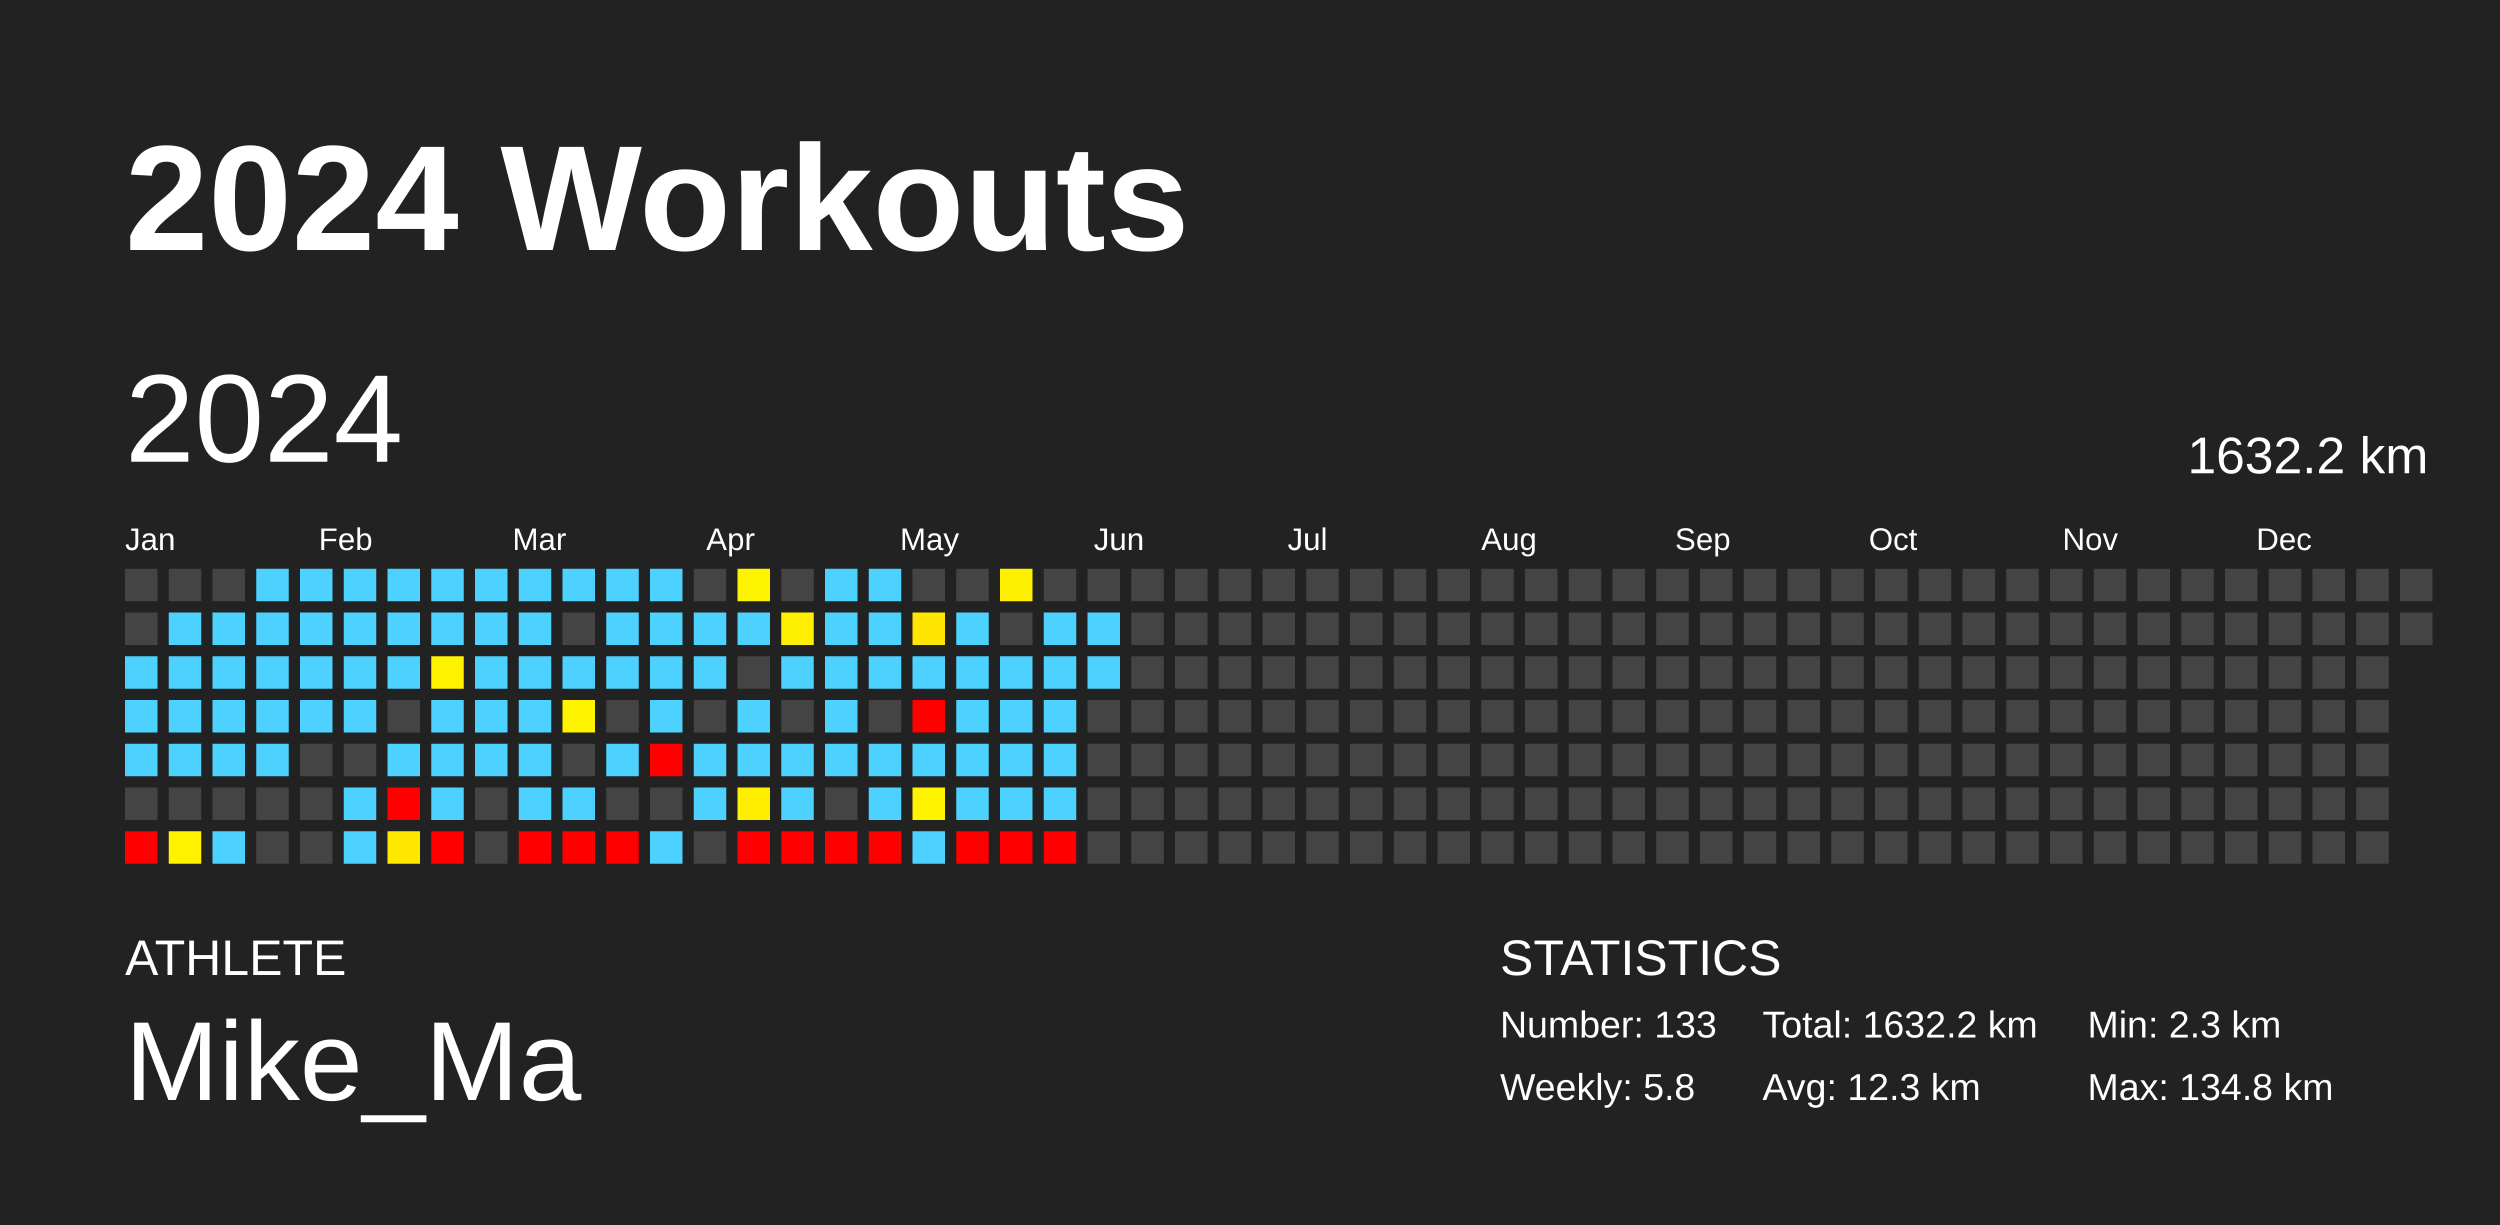
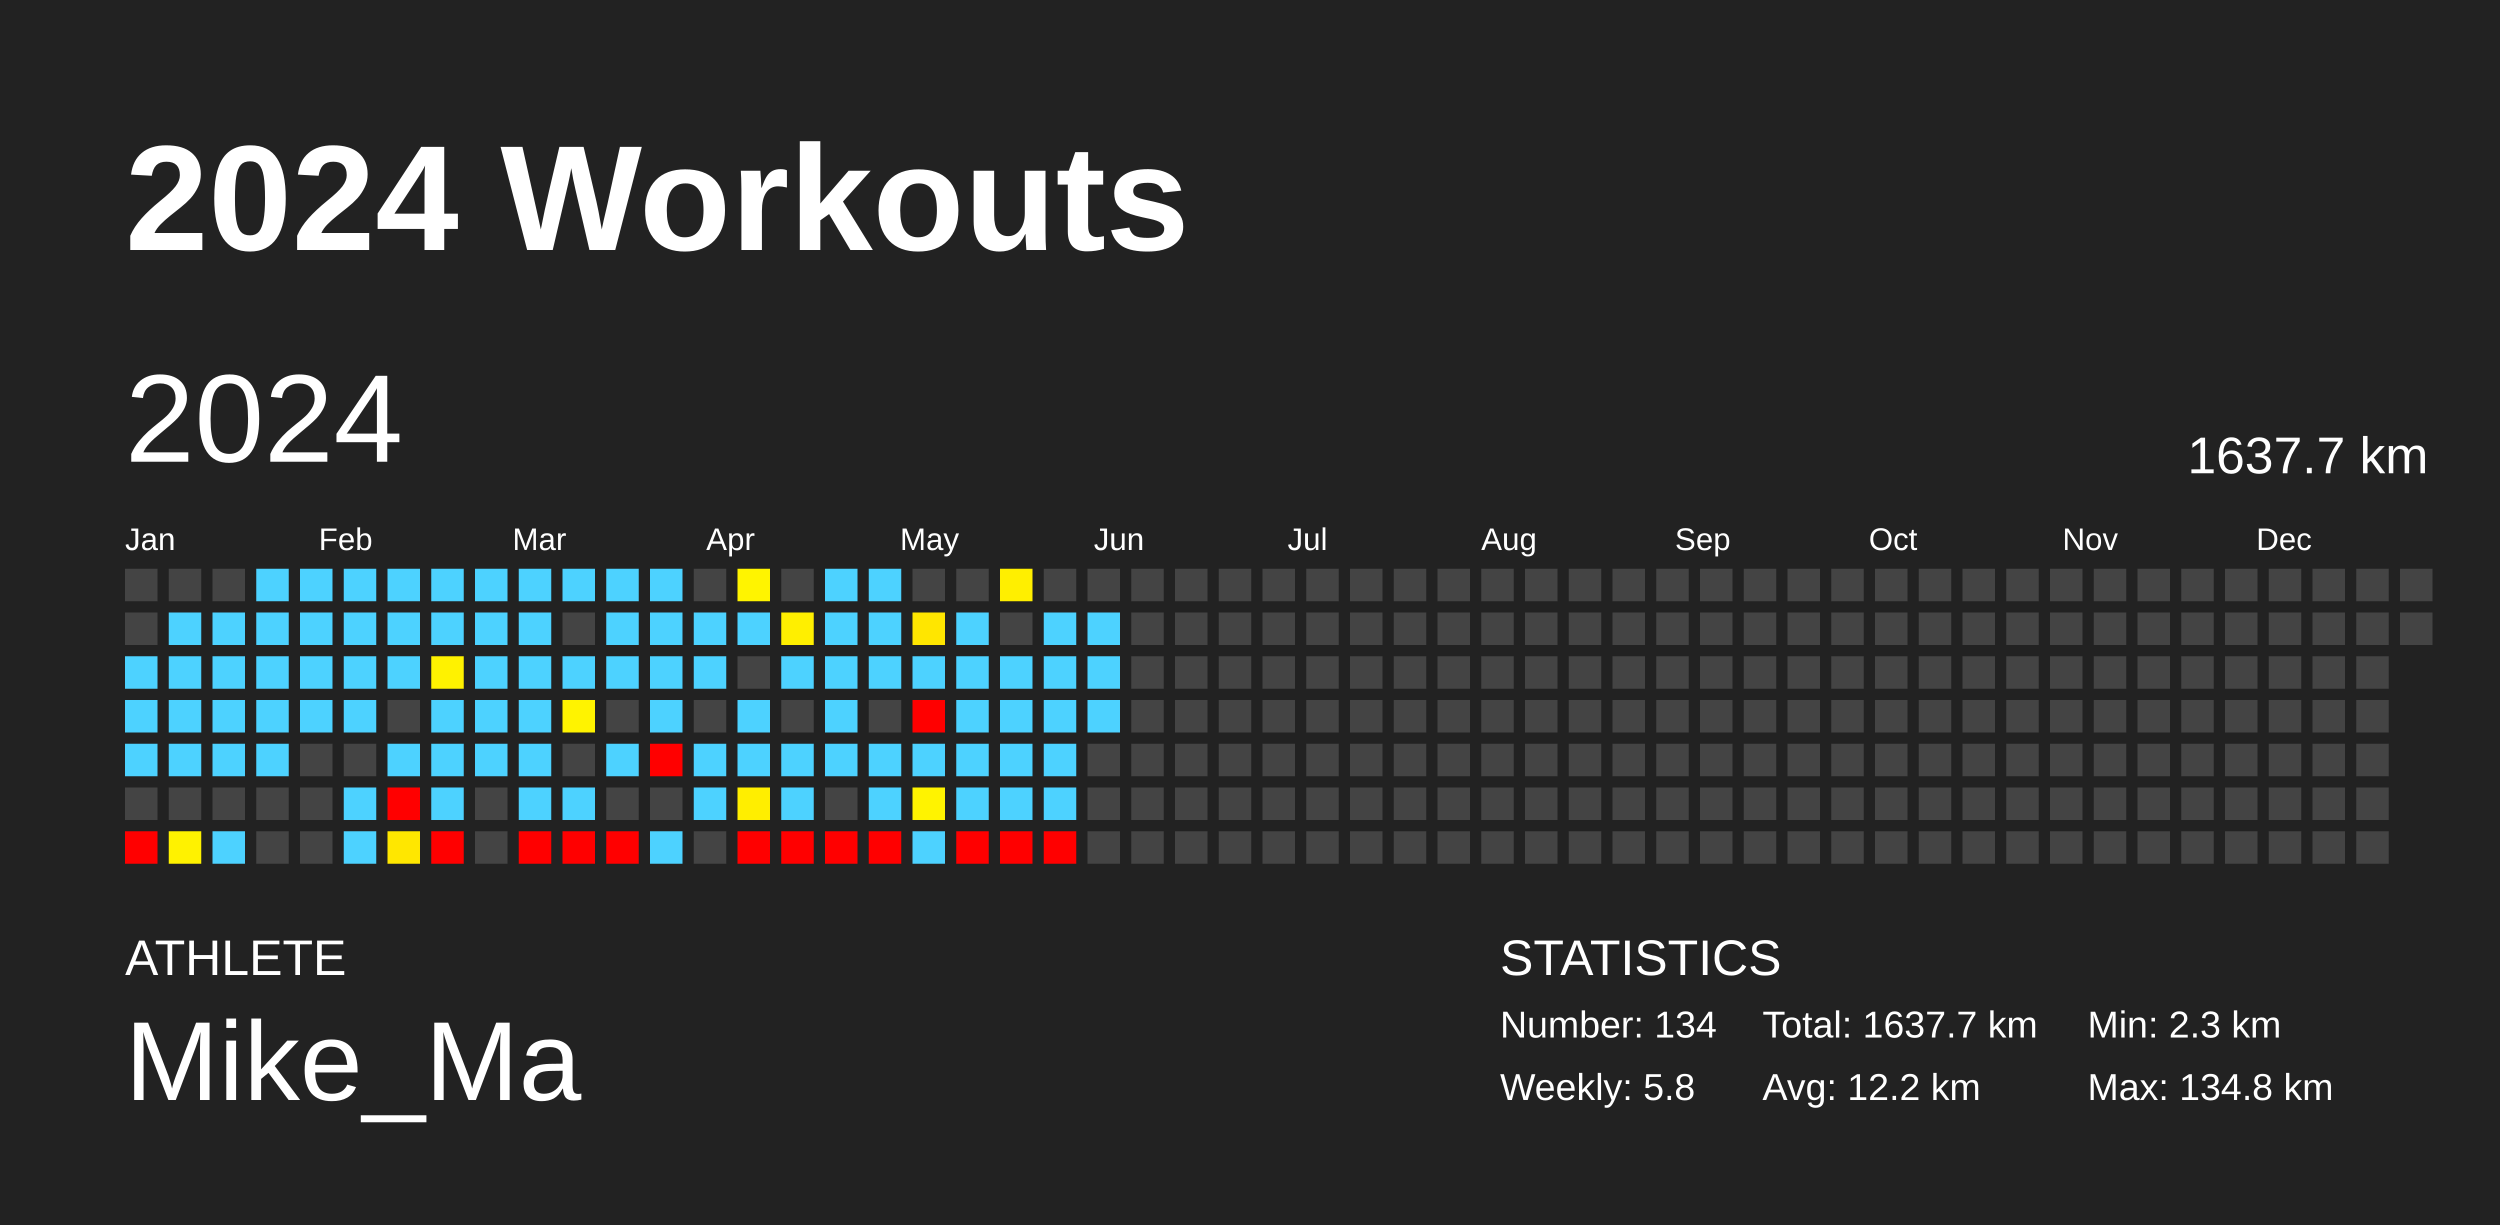
<svg xmlns="http://www.w3.org/2000/svg" baseProfile="full" height="98mm" version="1.1" viewBox="0,0,200,98" width="200mm">
  <defs />
  <rect fill="#222222" height="98" width="200" x="0" y="0" />
  <text fill="#FFFFFF" style="font-size:12px; font-family:Arial; font-weight:bold;" x="10" y="20">2024 Workouts</text>
  <text fill="#FFFFFF" style="font-size:4px; font-family:Arial" x="10" y="78">ATHLETE</text>
  <text fill="#FFFFFF" style="font-size:9px; font-family:Arial" x="10" y="88">Mike_Ma</text>
  <text fill="#FFFFFF" style="font-size:4px; font-family:Arial" x="120" y="78">STATISTICS</text>
-   <text fill="#FFFFFF" style="font-size:3px; font-family:Arial" x="120" y="83">Number: 133</text>
+   <text fill="#FFFFFF" style="font-size:3px; font-family:Arial" x="120" y="83">Number: 134</text>
  <text fill="#FFFFFF" style="font-size:3px; font-family:Arial" x="120" y="88">Weekly: 5.8</text>
-   <text fill="#FFFFFF" style="font-size:3px; font-family:Arial" x="141" y="83">Total: 1632.2 km</text>
-   <text fill="#FFFFFF" style="font-size:3px; font-family:Arial" x="141" y="88">Avg: 12.3 km</text>
+   <text fill="#FFFFFF" style="font-size:3px; font-family:Arial" x="141" y="83">Total: 1637.7 km</text>
+   <text fill="#FFFFFF" style="font-size:3px; font-family:Arial" x="141" y="88">Avg: 12.2 km</text>
  <text fill="#FFFFFF" style="font-size:3px; font-family:Arial" x="167" y="83">Min: 2.3 km</text>
  <text fill="#FFFFFF" style="font-size:3px; font-family:Arial" x="167" y="88">Max: 134.8 km</text>
  <text dominant-baseline="hanging" fill="#FFFFFF" style="font-size:10.0px; font-family:Arial;" x="10" y="30">2024</text>
-   <text dominant-baseline="hanging" fill="#FFFFFF" style="font-size:4.125px; font-family:Arial;" x="175" y="35">1632.2 km</text>
+   <text dominant-baseline="hanging" fill="#FFFFFF" style="font-size:4.125px; font-family:Arial;" x="175" y="35">1637.7 km</text>
  <text fill="#FFFFFF" style="font-size:2.5px; font-family:Arial" x="10.0" y="44">Jan</text>
  <text fill="#FFFFFF" style="font-size:2.5px; font-family:Arial" x="25.5" y="44">Feb</text>
  <text fill="#FFFFFF" style="font-size:2.5px; font-family:Arial" x="41.0" y="44">Mar</text>
  <text fill="#FFFFFF" style="font-size:2.5px; font-family:Arial" x="56.5" y="44">Apr</text>
  <text fill="#FFFFFF" style="font-size:2.5px; font-family:Arial" x="72.0" y="44">May</text>
  <text fill="#FFFFFF" style="font-size:2.5px; font-family:Arial" x="87.5" y="44">Jun</text>
  <text fill="#FFFFFF" style="font-size:2.5px; font-family:Arial" x="103.0" y="44">Jul</text>
  <text fill="#FFFFFF" style="font-size:2.5px; font-family:Arial" x="118.5" y="44">Aug</text>
  <text fill="#FFFFFF" style="font-size:2.5px; font-family:Arial" x="134.0" y="44">Sep</text>
  <text fill="#FFFFFF" style="font-size:2.5px; font-family:Arial" x="149.5" y="44">Oct</text>
  <text fill="#FFFFFF" style="font-size:2.5px; font-family:Arial" x="165.0" y="44">Nov</text>
  <text fill="#FFFFFF" style="font-size:2.5px; font-family:Arial" x="180.5" y="44">Dec</text>
  <rect fill="#444444" height="2.6" width="2.6" x="10.0" y="45.5" />
  <rect fill="#444444" height="2.6" width="2.6" x="10.0" y="49.0" />
  <rect fill="#4dd2ff" height="2.6" width="2.6" x="10.0" y="52.5" />
  <rect fill="#4dd2ff" height="2.6" width="2.6" x="10.0" y="56.0" />
  <rect fill="#4dd2ff" height="2.6" width="2.6" x="10.0" y="59.5" />
  <rect fill="#444444" height="2.6" width="2.6" x="10.0" y="63.0" />
  <rect fill="red" height="2.6" width="2.6" x="10.0" y="66.5" />
  <rect fill="#444444" height="2.6" width="2.6" x="13.5" y="45.5" />
  <rect fill="#4dd2ff" height="2.6" width="2.6" x="13.5" y="49.0" />
  <rect fill="#4dd2ff" height="2.6" width="2.6" x="13.5" y="52.5" />
  <rect fill="#4dd2ff" height="2.6" width="2.6" x="13.5" y="56.0" />
  <rect fill="#4dd2ff" height="2.6" width="2.6" x="13.5" y="59.5" />
  <rect fill="#444444" height="2.6" width="2.6" x="13.5" y="63.0" />
  <rect fill="#fff200" height="2.6" width="2.6" x="13.5" y="66.5" />
  <rect fill="#444444" height="2.6" width="2.6" x="17.0" y="45.5" />
  <rect fill="#4dd2ff" height="2.6" width="2.6" x="17.0" y="49.0" />
  <rect fill="#4dd2ff" height="2.6" width="2.6" x="17.0" y="52.5" />
  <rect fill="#4dd2ff" height="2.6" width="2.6" x="17.0" y="56.0" />
  <rect fill="#4dd2ff" height="2.6" width="2.6" x="17.0" y="59.5" />
  <rect fill="#444444" height="2.6" width="2.6" x="17.0" y="63.0" />
  <rect fill="#4dd2ff" height="2.6" width="2.6" x="17.0" y="66.5" />
  <rect fill="#4dd2ff" height="2.6" width="2.6" x="20.5" y="45.5" />
  <rect fill="#4dd2ff" height="2.6" width="2.6" x="20.5" y="49.0" />
  <rect fill="#4dd2ff" height="2.6" width="2.6" x="20.5" y="52.5" />
  <rect fill="#4dd2ff" height="2.6" width="2.6" x="20.5" y="56.0" />
  <rect fill="#4dd2ff" height="2.6" width="2.6" x="20.5" y="59.5" />
  <rect fill="#444444" height="2.6" width="2.6" x="20.5" y="63.0" />
  <rect fill="#444444" height="2.6" width="2.6" x="20.5" y="66.5" />
  <rect fill="#4dd2ff" height="2.6" width="2.6" x="24.0" y="45.5" />
  <rect fill="#4dd2ff" height="2.6" width="2.6" x="24.0" y="49.0" />
  <rect fill="#4dd2ff" height="2.6" width="2.6" x="24.0" y="52.5" />
  <rect fill="#4dd2ff" height="2.6" width="2.6" x="24.0" y="56.0" />
  <rect fill="#444444" height="2.6" width="2.6" x="24.0" y="59.5" />
  <rect fill="#444444" height="2.6" width="2.6" x="24.0" y="63.0" />
  <rect fill="#444444" height="2.6" width="2.6" x="24.0" y="66.5" />
  <rect fill="#4dd2ff" height="2.6" width="2.6" x="27.5" y="45.5" />
  <rect fill="#4dd2ff" height="2.6" width="2.6" x="27.5" y="49.0" />
  <rect fill="#4dd2ff" height="2.6" width="2.6" x="27.5" y="52.5" />
  <rect fill="#4dd2ff" height="2.6" width="2.6" x="27.5" y="56.0" />
  <rect fill="#444444" height="2.6" width="2.6" x="27.5" y="59.5" />
  <rect fill="#4dd2ff" height="2.6" width="2.6" x="27.5" y="63.0" />
  <rect fill="#4dd2ff" height="2.6" width="2.6" x="27.5" y="66.5" />
  <rect fill="#4dd2ff" height="2.6" width="2.6" x="31.0" y="45.5" />
  <rect fill="#4dd2ff" height="2.6" width="2.6" x="31.0" y="49.0" />
  <rect fill="#4dd2ff" height="2.6" width="2.6" x="31.0" y="52.5" />
  <rect fill="#444444" height="2.6" width="2.6" x="31.0" y="56.0" />
  <rect fill="#4dd2ff" height="2.6" width="2.6" x="31.0" y="59.5" />
  <rect fill="red" height="2.6" width="2.6" x="31.0" y="63.0" />
  <rect fill="#ffe700" height="2.6" width="2.6" x="31.0" y="66.5" />
  <rect fill="#4dd2ff" height="2.6" width="2.6" x="34.5" y="45.5" />
  <rect fill="#4dd2ff" height="2.6" width="2.6" x="34.5" y="49.0" />
  <rect fill="#fff200" height="2.6" width="2.6" x="34.5" y="52.5" />
  <rect fill="#4dd2ff" height="2.6" width="2.6" x="34.5" y="56.0" />
  <rect fill="#4dd2ff" height="2.6" width="2.6" x="34.5" y="59.5" />
  <rect fill="#4dd2ff" height="2.6" width="2.6" x="34.5" y="63.0" />
  <rect fill="red" height="2.6" width="2.6" x="34.5" y="66.5" />
  <rect fill="#4dd2ff" height="2.6" width="2.6" x="38.0" y="45.5" />
  <rect fill="#4dd2ff" height="2.6" width="2.6" x="38.0" y="49.0" />
  <rect fill="#4dd2ff" height="2.6" width="2.6" x="38.0" y="52.5" />
  <rect fill="#4dd2ff" height="2.6" width="2.6" x="38.0" y="56.0" />
  <rect fill="#4dd2ff" height="2.6" width="2.6" x="38.0" y="59.5" />
  <rect fill="#444444" height="2.6" width="2.6" x="38.0" y="63.0" />
  <rect fill="#444444" height="2.6" width="2.6" x="38.0" y="66.5" />
  <rect fill="#4dd2ff" height="2.6" width="2.6" x="41.5" y="45.5" />
  <rect fill="#4dd2ff" height="2.6" width="2.6" x="41.5" y="49.0" />
  <rect fill="#4dd2ff" height="2.6" width="2.6" x="41.5" y="52.5" />
  <rect fill="#4dd2ff" height="2.6" width="2.6" x="41.5" y="56.0" />
  <rect fill="#4dd2ff" height="2.6" width="2.6" x="41.5" y="59.5" />
  <rect fill="#4dd2ff" height="2.6" width="2.6" x="41.5" y="63.0" />
  <rect fill="red" height="2.6" width="2.6" x="41.5" y="66.5" />
  <rect fill="#4dd2ff" height="2.6" width="2.6" x="45.0" y="45.5" />
  <rect fill="#444444" height="2.6" width="2.6" x="45.0" y="49.0" />
  <rect fill="#4dd2ff" height="2.6" width="2.6" x="45.0" y="52.5" />
  <rect fill="#fff300" height="2.6" width="2.6" x="45.0" y="56.0" />
  <rect fill="#444444" height="2.6" width="2.6" x="45.0" y="59.5" />
  <rect fill="#4dd2ff" height="2.6" width="2.6" x="45.0" y="63.0" />
  <rect fill="red" height="2.6" width="2.6" x="45.0" y="66.5" />
  <rect fill="#4dd2ff" height="2.6" width="2.6" x="48.5" y="45.5" />
  <rect fill="#4dd2ff" height="2.6" width="2.6" x="48.5" y="49.0" />
  <rect fill="#4dd2ff" height="2.6" width="2.6" x="48.5" y="52.5" />
  <rect fill="#444444" height="2.6" width="2.6" x="48.5" y="56.0" />
  <rect fill="#4dd2ff" height="2.6" width="2.6" x="48.5" y="59.5" />
  <rect fill="#444444" height="2.6" width="2.6" x="48.5" y="63.0" />
  <rect fill="red" height="2.6" width="2.6" x="48.5" y="66.5" />
  <rect fill="#4dd2ff" height="2.6" width="2.6" x="52.0" y="45.5" />
  <rect fill="#4dd2ff" height="2.6" width="2.6" x="52.0" y="49.0" />
  <rect fill="#4dd2ff" height="2.6" width="2.6" x="52.0" y="52.5" />
  <rect fill="#4dd2ff" height="2.6" width="2.6" x="52.0" y="56.0" />
  <rect fill="red" height="2.6" width="2.6" x="52.0" y="59.5" />
  <rect fill="#444444" height="2.6" width="2.6" x="52.0" y="63.0" />
  <rect fill="#4dd2ff" height="2.6" width="2.6" x="52.0" y="66.5" />
  <rect fill="#444444" height="2.6" width="2.6" x="55.5" y="45.5" />
  <rect fill="#4dd2ff" height="2.6" width="2.6" x="55.5" y="49.0" />
  <rect fill="#4dd2ff" height="2.6" width="2.6" x="55.5" y="52.5" />
  <rect fill="#444444" height="2.6" width="2.6" x="55.5" y="56.0" />
  <rect fill="#4dd2ff" height="2.6" width="2.6" x="55.5" y="59.5" />
  <rect fill="#4dd2ff" height="2.6" width="2.6" x="55.5" y="63.0" />
  <rect fill="#444444" height="2.6" width="2.6" x="55.5" y="66.5" />
  <rect fill="#fff400" height="2.6" width="2.6" x="59.0" y="45.5" />
  <rect fill="#4dd2ff" height="2.6" width="2.6" x="59.0" y="49.0" />
  <rect fill="#444444" height="2.6" width="2.6" x="59.0" y="52.5" />
  <rect fill="#4dd2ff" height="2.6" width="2.6" x="59.0" y="56.0" />
  <rect fill="#4dd2ff" height="2.6" width="2.6" x="59.0" y="59.5" />
  <rect fill="#ffee00" height="2.6" width="2.6" x="59.0" y="63.0" />
  <rect fill="red" height="2.6" width="2.6" x="59.0" y="66.5" />
  <rect fill="#444444" height="2.6" width="2.6" x="62.5" y="45.5" />
  <rect fill="#ffef00" height="2.6" width="2.6" x="62.5" y="49.0" />
  <rect fill="#4dd2ff" height="2.6" width="2.6" x="62.5" y="52.5" />
  <rect fill="#444444" height="2.6" width="2.6" x="62.5" y="56.0" />
  <rect fill="#4dd2ff" height="2.6" width="2.6" x="62.5" y="59.5" />
  <rect fill="#4dd2ff" height="2.6" width="2.6" x="62.5" y="63.0" />
  <rect fill="red" height="2.6" width="2.6" x="62.5" y="66.5" />
  <rect fill="#4dd2ff" height="2.6" width="2.6" x="66.0" y="45.5" />
  <rect fill="#4dd2ff" height="2.6" width="2.6" x="66.0" y="49.0" />
  <rect fill="#4dd2ff" height="2.6" width="2.6" x="66.0" y="52.5" />
  <rect fill="#4dd2ff" height="2.6" width="2.6" x="66.0" y="56.0" />
  <rect fill="#4dd2ff" height="2.6" width="2.6" x="66.0" y="59.5" />
  <rect fill="#444444" height="2.6" width="2.6" x="66.0" y="63.0" />
  <rect fill="red" height="2.6" width="2.6" x="66.0" y="66.5" />
  <rect fill="#4dd2ff" height="2.6" width="2.6" x="69.5" y="45.5" />
  <rect fill="#4dd2ff" height="2.6" width="2.6" x="69.5" y="49.0" />
  <rect fill="#4dd2ff" height="2.6" width="2.6" x="69.5" y="52.5" />
  <rect fill="#444444" height="2.6" width="2.6" x="69.5" y="56.0" />
  <rect fill="#4dd2ff" height="2.6" width="2.6" x="69.5" y="59.5" />
  <rect fill="#4dd2ff" height="2.6" width="2.6" x="69.5" y="63.0" />
  <rect fill="red" height="2.6" width="2.6" x="69.5" y="66.5" />
  <rect fill="#444444" height="2.6" width="2.6" x="73.0" y="45.5" />
  <rect fill="#ffe600" height="2.6" width="2.6" x="73.0" y="49.0" />
  <rect fill="#4dd2ff" height="2.6" width="2.6" x="73.0" y="52.5" />
  <rect fill="red" height="2.6" width="2.6" x="73.0" y="56.0" />
  <rect fill="#4dd2ff" height="2.6" width="2.6" x="73.0" y="59.5" />
  <rect fill="#fff300" height="2.6" width="2.6" x="73.0" y="63.0" />
  <rect fill="#4dd2ff" height="2.6" width="2.6" x="73.0" y="66.5" />
  <rect fill="#444444" height="2.6" width="2.6" x="76.5" y="45.5" />
  <rect fill="#4dd2ff" height="2.6" width="2.6" x="76.5" y="49.0" />
  <rect fill="#4dd2ff" height="2.6" width="2.6" x="76.5" y="52.5" />
  <rect fill="#4dd2ff" height="2.6" width="2.6" x="76.5" y="56.0" />
  <rect fill="#4dd2ff" height="2.6" width="2.6" x="76.5" y="59.5" />
  <rect fill="#4dd2ff" height="2.6" width="2.6" x="76.5" y="63.0" />
  <rect fill="red" height="2.6" width="2.6" x="76.5" y="66.5" />
  <rect fill="#ffef00" height="2.6" width="2.6" x="80.0" y="45.5" />
  <rect fill="#444444" height="2.6" width="2.6" x="80.0" y="49.0" />
  <rect fill="#4dd2ff" height="2.6" width="2.6" x="80.0" y="52.5" />
  <rect fill="#4dd2ff" height="2.6" width="2.6" x="80.0" y="56.0" />
  <rect fill="#4dd2ff" height="2.6" width="2.6" x="80.0" y="59.5" />
  <rect fill="#4dd2ff" height="2.6" width="2.6" x="80.0" y="63.0" />
  <rect fill="red" height="2.6" width="2.6" x="80.0" y="66.5" />
  <rect fill="#444444" height="2.6" width="2.6" x="83.5" y="45.5" />
  <rect fill="#4dd2ff" height="2.6" width="2.6" x="83.5" y="49.0" />
  <rect fill="#4dd2ff" height="2.6" width="2.6" x="83.5" y="52.5" />
  <rect fill="#4dd2ff" height="2.6" width="2.6" x="83.5" y="56.0" />
  <rect fill="#4dd2ff" height="2.6" width="2.6" x="83.5" y="59.5" />
  <rect fill="#4dd2ff" height="2.6" width="2.6" x="83.5" y="63.0" />
  <rect fill="red" height="2.6" width="2.6" x="83.5" y="66.5" />
  <rect fill="#444444" height="2.6" width="2.6" x="87.0" y="45.5" />
  <rect fill="#4dd2ff" height="2.6" width="2.6" x="87.0" y="49.0" />
  <rect fill="#4dd2ff" height="2.6" width="2.6" x="87.0" y="52.5" />
-   <rect fill="#444444" height="2.6" width="2.6" x="87.0" y="56.0" />
+   <rect fill="#4dd2ff" height="2.6" width="2.6" x="87.0" y="56.0" />
  <rect fill="#444444" height="2.6" width="2.6" x="87.0" y="59.5" />
  <rect fill="#444444" height="2.6" width="2.6" x="87.0" y="63.0" />
  <rect fill="#444444" height="2.6" width="2.6" x="87.0" y="66.5" />
  <rect fill="#444444" height="2.6" width="2.6" x="90.5" y="45.5" />
  <rect fill="#444444" height="2.6" width="2.6" x="90.5" y="49.0" />
  <rect fill="#444444" height="2.6" width="2.6" x="90.5" y="52.5" />
  <rect fill="#444444" height="2.6" width="2.6" x="90.5" y="56.0" />
  <rect fill="#444444" height="2.6" width="2.6" x="90.5" y="59.5" />
  <rect fill="#444444" height="2.6" width="2.6" x="90.5" y="63.0" />
  <rect fill="#444444" height="2.6" width="2.6" x="90.5" y="66.5" />
  <rect fill="#444444" height="2.6" width="2.6" x="94.0" y="45.5" />
  <rect fill="#444444" height="2.6" width="2.6" x="94.0" y="49.0" />
  <rect fill="#444444" height="2.6" width="2.6" x="94.0" y="52.5" />
  <rect fill="#444444" height="2.6" width="2.6" x="94.0" y="56.0" />
  <rect fill="#444444" height="2.6" width="2.6" x="94.0" y="59.5" />
  <rect fill="#444444" height="2.6" width="2.6" x="94.0" y="63.0" />
  <rect fill="#444444" height="2.6" width="2.6" x="94.0" y="66.5" />
  <rect fill="#444444" height="2.6" width="2.6" x="97.5" y="45.5" />
  <rect fill="#444444" height="2.6" width="2.6" x="97.5" y="49.0" />
  <rect fill="#444444" height="2.6" width="2.6" x="97.5" y="52.5" />
  <rect fill="#444444" height="2.6" width="2.6" x="97.5" y="56.0" />
  <rect fill="#444444" height="2.6" width="2.6" x="97.5" y="59.5" />
  <rect fill="#444444" height="2.6" width="2.6" x="97.5" y="63.0" />
  <rect fill="#444444" height="2.6" width="2.6" x="97.5" y="66.5" />
  <rect fill="#444444" height="2.6" width="2.6" x="101.0" y="45.5" />
  <rect fill="#444444" height="2.6" width="2.6" x="101.0" y="49.0" />
  <rect fill="#444444" height="2.6" width="2.6" x="101.0" y="52.5" />
  <rect fill="#444444" height="2.6" width="2.6" x="101.0" y="56.0" />
  <rect fill="#444444" height="2.6" width="2.6" x="101.0" y="59.5" />
  <rect fill="#444444" height="2.6" width="2.6" x="101.0" y="63.0" />
  <rect fill="#444444" height="2.6" width="2.6" x="101.0" y="66.5" />
  <rect fill="#444444" height="2.6" width="2.6" x="104.5" y="45.5" />
  <rect fill="#444444" height="2.6" width="2.6" x="104.5" y="49.0" />
  <rect fill="#444444" height="2.6" width="2.6" x="104.5" y="52.5" />
  <rect fill="#444444" height="2.6" width="2.6" x="104.5" y="56.0" />
  <rect fill="#444444" height="2.6" width="2.6" x="104.5" y="59.5" />
  <rect fill="#444444" height="2.6" width="2.6" x="104.5" y="63.0" />
  <rect fill="#444444" height="2.6" width="2.6" x="104.5" y="66.5" />
  <rect fill="#444444" height="2.6" width="2.6" x="108.0" y="45.5" />
  <rect fill="#444444" height="2.6" width="2.6" x="108.0" y="49.0" />
  <rect fill="#444444" height="2.6" width="2.6" x="108.0" y="52.5" />
  <rect fill="#444444" height="2.6" width="2.6" x="108.0" y="56.0" />
  <rect fill="#444444" height="2.6" width="2.6" x="108.0" y="59.5" />
  <rect fill="#444444" height="2.6" width="2.6" x="108.0" y="63.0" />
  <rect fill="#444444" height="2.6" width="2.6" x="108.0" y="66.5" />
  <rect fill="#444444" height="2.6" width="2.6" x="111.5" y="45.5" />
  <rect fill="#444444" height="2.6" width="2.6" x="111.5" y="49.0" />
  <rect fill="#444444" height="2.6" width="2.6" x="111.5" y="52.5" />
  <rect fill="#444444" height="2.6" width="2.6" x="111.5" y="56.0" />
  <rect fill="#444444" height="2.6" width="2.6" x="111.5" y="59.5" />
  <rect fill="#444444" height="2.6" width="2.6" x="111.5" y="63.0" />
  <rect fill="#444444" height="2.6" width="2.6" x="111.5" y="66.5" />
  <rect fill="#444444" height="2.6" width="2.6" x="115.0" y="45.5" />
  <rect fill="#444444" height="2.6" width="2.6" x="115.0" y="49.0" />
  <rect fill="#444444" height="2.6" width="2.6" x="115.0" y="52.5" />
  <rect fill="#444444" height="2.6" width="2.6" x="115.0" y="56.0" />
  <rect fill="#444444" height="2.6" width="2.6" x="115.0" y="59.5" />
  <rect fill="#444444" height="2.6" width="2.6" x="115.0" y="63.0" />
  <rect fill="#444444" height="2.6" width="2.6" x="115.0" y="66.5" />
  <rect fill="#444444" height="2.6" width="2.6" x="118.5" y="45.5" />
  <rect fill="#444444" height="2.6" width="2.6" x="118.5" y="49.0" />
  <rect fill="#444444" height="2.6" width="2.6" x="118.5" y="52.5" />
  <rect fill="#444444" height="2.6" width="2.6" x="118.5" y="56.0" />
  <rect fill="#444444" height="2.6" width="2.6" x="118.5" y="59.5" />
  <rect fill="#444444" height="2.6" width="2.6" x="118.5" y="63.0" />
  <rect fill="#444444" height="2.6" width="2.6" x="118.5" y="66.5" />
  <rect fill="#444444" height="2.6" width="2.6" x="122.0" y="45.5" />
  <rect fill="#444444" height="2.6" width="2.6" x="122.0" y="49.0" />
  <rect fill="#444444" height="2.6" width="2.6" x="122.0" y="52.5" />
  <rect fill="#444444" height="2.6" width="2.6" x="122.0" y="56.0" />
  <rect fill="#444444" height="2.6" width="2.6" x="122.0" y="59.5" />
  <rect fill="#444444" height="2.6" width="2.6" x="122.0" y="63.0" />
  <rect fill="#444444" height="2.6" width="2.6" x="122.0" y="66.5" />
  <rect fill="#444444" height="2.6" width="2.6" x="125.5" y="45.5" />
  <rect fill="#444444" height="2.6" width="2.6" x="125.5" y="49.0" />
  <rect fill="#444444" height="2.6" width="2.6" x="125.5" y="52.5" />
  <rect fill="#444444" height="2.6" width="2.6" x="125.5" y="56.0" />
  <rect fill="#444444" height="2.6" width="2.6" x="125.5" y="59.5" />
  <rect fill="#444444" height="2.6" width="2.6" x="125.5" y="63.0" />
  <rect fill="#444444" height="2.6" width="2.6" x="125.5" y="66.5" />
  <rect fill="#444444" height="2.6" width="2.6" x="129.0" y="45.5" />
  <rect fill="#444444" height="2.6" width="2.6" x="129.0" y="49.0" />
  <rect fill="#444444" height="2.6" width="2.6" x="129.0" y="52.5" />
  <rect fill="#444444" height="2.6" width="2.6" x="129.0" y="56.0" />
  <rect fill="#444444" height="2.6" width="2.6" x="129.0" y="59.5" />
  <rect fill="#444444" height="2.6" width="2.6" x="129.0" y="63.0" />
  <rect fill="#444444" height="2.6" width="2.6" x="129.0" y="66.5" />
  <rect fill="#444444" height="2.6" width="2.6" x="132.5" y="45.5" />
  <rect fill="#444444" height="2.6" width="2.6" x="132.5" y="49.0" />
  <rect fill="#444444" height="2.6" width="2.6" x="132.5" y="52.5" />
  <rect fill="#444444" height="2.6" width="2.6" x="132.5" y="56.0" />
  <rect fill="#444444" height="2.6" width="2.6" x="132.5" y="59.5" />
  <rect fill="#444444" height="2.6" width="2.6" x="132.5" y="63.0" />
  <rect fill="#444444" height="2.6" width="2.6" x="132.5" y="66.5" />
  <rect fill="#444444" height="2.6" width="2.6" x="136.0" y="45.5" />
  <rect fill="#444444" height="2.6" width="2.6" x="136.0" y="49.0" />
  <rect fill="#444444" height="2.6" width="2.6" x="136.0" y="52.5" />
  <rect fill="#444444" height="2.6" width="2.6" x="136.0" y="56.0" />
  <rect fill="#444444" height="2.6" width="2.6" x="136.0" y="59.5" />
  <rect fill="#444444" height="2.6" width="2.6" x="136.0" y="63.0" />
  <rect fill="#444444" height="2.6" width="2.6" x="136.0" y="66.5" />
  <rect fill="#444444" height="2.6" width="2.6" x="139.5" y="45.5" />
  <rect fill="#444444" height="2.6" width="2.6" x="139.5" y="49.0" />
  <rect fill="#444444" height="2.6" width="2.6" x="139.5" y="52.5" />
  <rect fill="#444444" height="2.6" width="2.6" x="139.5" y="56.0" />
  <rect fill="#444444" height="2.6" width="2.6" x="139.5" y="59.5" />
  <rect fill="#444444" height="2.6" width="2.6" x="139.5" y="63.0" />
  <rect fill="#444444" height="2.6" width="2.6" x="139.5" y="66.5" />
  <rect fill="#444444" height="2.6" width="2.6" x="143.0" y="45.5" />
  <rect fill="#444444" height="2.6" width="2.6" x="143.0" y="49.0" />
  <rect fill="#444444" height="2.6" width="2.6" x="143.0" y="52.5" />
  <rect fill="#444444" height="2.6" width="2.6" x="143.0" y="56.0" />
  <rect fill="#444444" height="2.6" width="2.6" x="143.0" y="59.5" />
  <rect fill="#444444" height="2.6" width="2.6" x="143.0" y="63.0" />
  <rect fill="#444444" height="2.6" width="2.6" x="143.0" y="66.5" />
  <rect fill="#444444" height="2.6" width="2.6" x="146.5" y="45.5" />
  <rect fill="#444444" height="2.6" width="2.6" x="146.5" y="49.0" />
  <rect fill="#444444" height="2.6" width="2.6" x="146.5" y="52.5" />
  <rect fill="#444444" height="2.6" width="2.6" x="146.5" y="56.0" />
  <rect fill="#444444" height="2.6" width="2.6" x="146.5" y="59.5" />
  <rect fill="#444444" height="2.6" width="2.6" x="146.5" y="63.0" />
  <rect fill="#444444" height="2.6" width="2.6" x="146.5" y="66.5" />
  <rect fill="#444444" height="2.6" width="2.6" x="150.0" y="45.5" />
  <rect fill="#444444" height="2.6" width="2.6" x="150.0" y="49.0" />
  <rect fill="#444444" height="2.6" width="2.6" x="150.0" y="52.5" />
  <rect fill="#444444" height="2.6" width="2.6" x="150.0" y="56.0" />
  <rect fill="#444444" height="2.6" width="2.6" x="150.0" y="59.5" />
  <rect fill="#444444" height="2.6" width="2.6" x="150.0" y="63.0" />
  <rect fill="#444444" height="2.6" width="2.6" x="150.0" y="66.5" />
  <rect fill="#444444" height="2.6" width="2.6" x="153.5" y="45.5" />
  <rect fill="#444444" height="2.6" width="2.6" x="153.5" y="49.0" />
  <rect fill="#444444" height="2.6" width="2.6" x="153.5" y="52.5" />
  <rect fill="#444444" height="2.6" width="2.6" x="153.5" y="56.0" />
  <rect fill="#444444" height="2.6" width="2.6" x="153.5" y="59.5" />
  <rect fill="#444444" height="2.6" width="2.6" x="153.5" y="63.0" />
  <rect fill="#444444" height="2.6" width="2.6" x="153.5" y="66.5" />
  <rect fill="#444444" height="2.6" width="2.6" x="157.0" y="45.5" />
  <rect fill="#444444" height="2.6" width="2.6" x="157.0" y="49.0" />
  <rect fill="#444444" height="2.6" width="2.6" x="157.0" y="52.5" />
  <rect fill="#444444" height="2.6" width="2.6" x="157.0" y="56.0" />
  <rect fill="#444444" height="2.6" width="2.6" x="157.0" y="59.5" />
  <rect fill="#444444" height="2.6" width="2.6" x="157.0" y="63.0" />
  <rect fill="#444444" height="2.6" width="2.6" x="157.0" y="66.5" />
  <rect fill="#444444" height="2.6" width="2.6" x="160.5" y="45.5" />
  <rect fill="#444444" height="2.6" width="2.6" x="160.5" y="49.0" />
  <rect fill="#444444" height="2.6" width="2.6" x="160.5" y="52.5" />
  <rect fill="#444444" height="2.6" width="2.6" x="160.5" y="56.0" />
  <rect fill="#444444" height="2.6" width="2.6" x="160.5" y="59.5" />
  <rect fill="#444444" height="2.6" width="2.6" x="160.5" y="63.0" />
  <rect fill="#444444" height="2.6" width="2.6" x="160.5" y="66.5" />
  <rect fill="#444444" height="2.6" width="2.6" x="164.0" y="45.5" />
  <rect fill="#444444" height="2.6" width="2.6" x="164.0" y="49.0" />
  <rect fill="#444444" height="2.6" width="2.6" x="164.0" y="52.5" />
  <rect fill="#444444" height="2.6" width="2.6" x="164.0" y="56.0" />
  <rect fill="#444444" height="2.6" width="2.6" x="164.0" y="59.5" />
  <rect fill="#444444" height="2.6" width="2.6" x="164.0" y="63.0" />
  <rect fill="#444444" height="2.6" width="2.6" x="164.0" y="66.5" />
  <rect fill="#444444" height="2.6" width="2.6" x="167.5" y="45.5" />
  <rect fill="#444444" height="2.6" width="2.6" x="167.5" y="49.0" />
  <rect fill="#444444" height="2.6" width="2.6" x="167.5" y="52.5" />
  <rect fill="#444444" height="2.6" width="2.6" x="167.5" y="56.0" />
  <rect fill="#444444" height="2.6" width="2.6" x="167.5" y="59.5" />
  <rect fill="#444444" height="2.6" width="2.6" x="167.5" y="63.0" />
  <rect fill="#444444" height="2.6" width="2.6" x="167.5" y="66.5" />
  <rect fill="#444444" height="2.6" width="2.6" x="171.0" y="45.5" />
  <rect fill="#444444" height="2.6" width="2.6" x="171.0" y="49.0" />
  <rect fill="#444444" height="2.6" width="2.6" x="171.0" y="52.5" />
  <rect fill="#444444" height="2.6" width="2.6" x="171.0" y="56.0" />
  <rect fill="#444444" height="2.6" width="2.6" x="171.0" y="59.5" />
  <rect fill="#444444" height="2.6" width="2.6" x="171.0" y="63.0" />
  <rect fill="#444444" height="2.6" width="2.6" x="171.0" y="66.5" />
  <rect fill="#444444" height="2.6" width="2.6" x="174.5" y="45.5" />
  <rect fill="#444444" height="2.6" width="2.6" x="174.5" y="49.0" />
  <rect fill="#444444" height="2.6" width="2.6" x="174.5" y="52.5" />
  <rect fill="#444444" height="2.6" width="2.6" x="174.5" y="56.0" />
  <rect fill="#444444" height="2.6" width="2.6" x="174.5" y="59.5" />
  <rect fill="#444444" height="2.6" width="2.6" x="174.5" y="63.0" />
  <rect fill="#444444" height="2.6" width="2.6" x="174.5" y="66.5" />
  <rect fill="#444444" height="2.6" width="2.6" x="178.0" y="45.5" />
  <rect fill="#444444" height="2.6" width="2.6" x="178.0" y="49.0" />
  <rect fill="#444444" height="2.6" width="2.6" x="178.0" y="52.5" />
  <rect fill="#444444" height="2.6" width="2.6" x="178.0" y="56.0" />
  <rect fill="#444444" height="2.6" width="2.6" x="178.0" y="59.5" />
  <rect fill="#444444" height="2.6" width="2.6" x="178.0" y="63.0" />
  <rect fill="#444444" height="2.6" width="2.6" x="178.0" y="66.5" />
  <rect fill="#444444" height="2.6" width="2.6" x="181.5" y="45.5" />
  <rect fill="#444444" height="2.6" width="2.6" x="181.5" y="49.0" />
  <rect fill="#444444" height="2.6" width="2.6" x="181.5" y="52.5" />
  <rect fill="#444444" height="2.6" width="2.6" x="181.5" y="56.0" />
  <rect fill="#444444" height="2.6" width="2.6" x="181.5" y="59.5" />
  <rect fill="#444444" height="2.6" width="2.6" x="181.5" y="63.0" />
  <rect fill="#444444" height="2.6" width="2.6" x="181.5" y="66.5" />
  <rect fill="#444444" height="2.6" width="2.6" x="185.0" y="45.5" />
  <rect fill="#444444" height="2.6" width="2.6" x="185.0" y="49.0" />
  <rect fill="#444444" height="2.6" width="2.6" x="185.0" y="52.5" />
  <rect fill="#444444" height="2.6" width="2.6" x="185.0" y="56.0" />
  <rect fill="#444444" height="2.6" width="2.6" x="185.0" y="59.5" />
  <rect fill="#444444" height="2.6" width="2.6" x="185.0" y="63.0" />
  <rect fill="#444444" height="2.6" width="2.6" x="185.0" y="66.5" />
  <rect fill="#444444" height="2.6" width="2.6" x="188.5" y="45.5" />
  <rect fill="#444444" height="2.6" width="2.6" x="188.5" y="49.0" />
  <rect fill="#444444" height="2.6" width="2.6" x="188.5" y="52.5" />
  <rect fill="#444444" height="2.6" width="2.6" x="188.5" y="56.0" />
  <rect fill="#444444" height="2.6" width="2.6" x="188.5" y="59.5" />
  <rect fill="#444444" height="2.6" width="2.6" x="188.5" y="63.0" />
  <rect fill="#444444" height="2.6" width="2.6" x="188.5" y="66.5" />
  <rect fill="#444444" height="2.6" width="2.6" x="192.0" y="45.5" />
  <rect fill="#444444" height="2.6" width="2.6" x="192.0" y="49.0" />
</svg>
